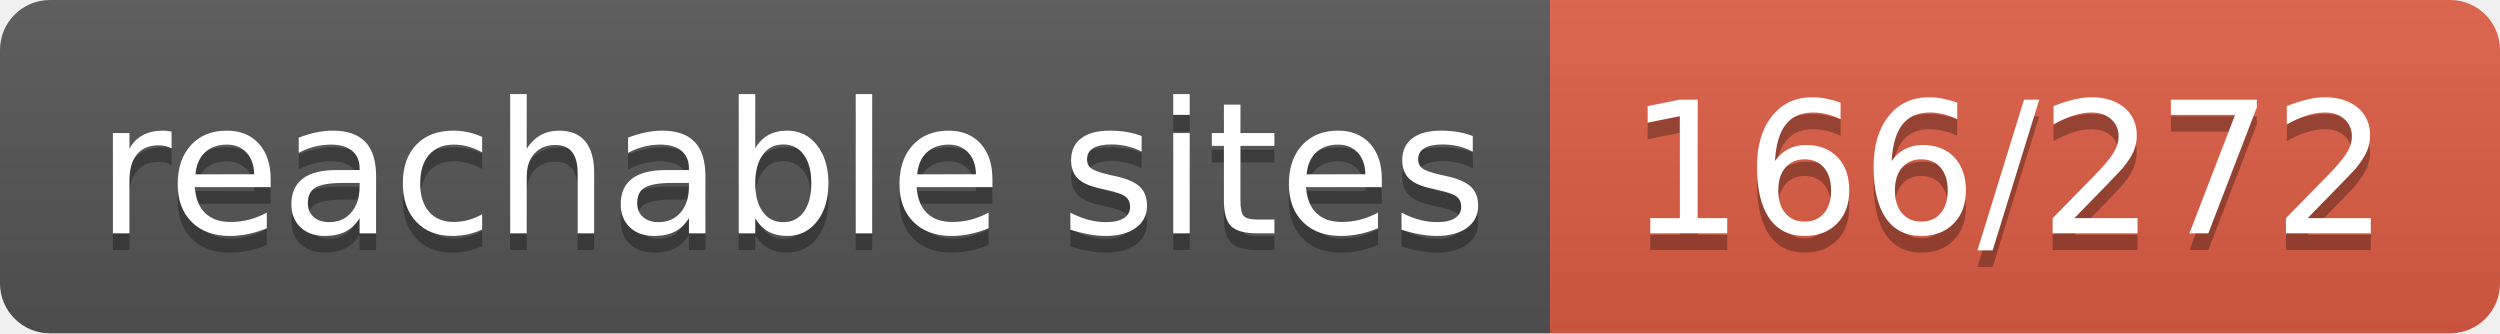
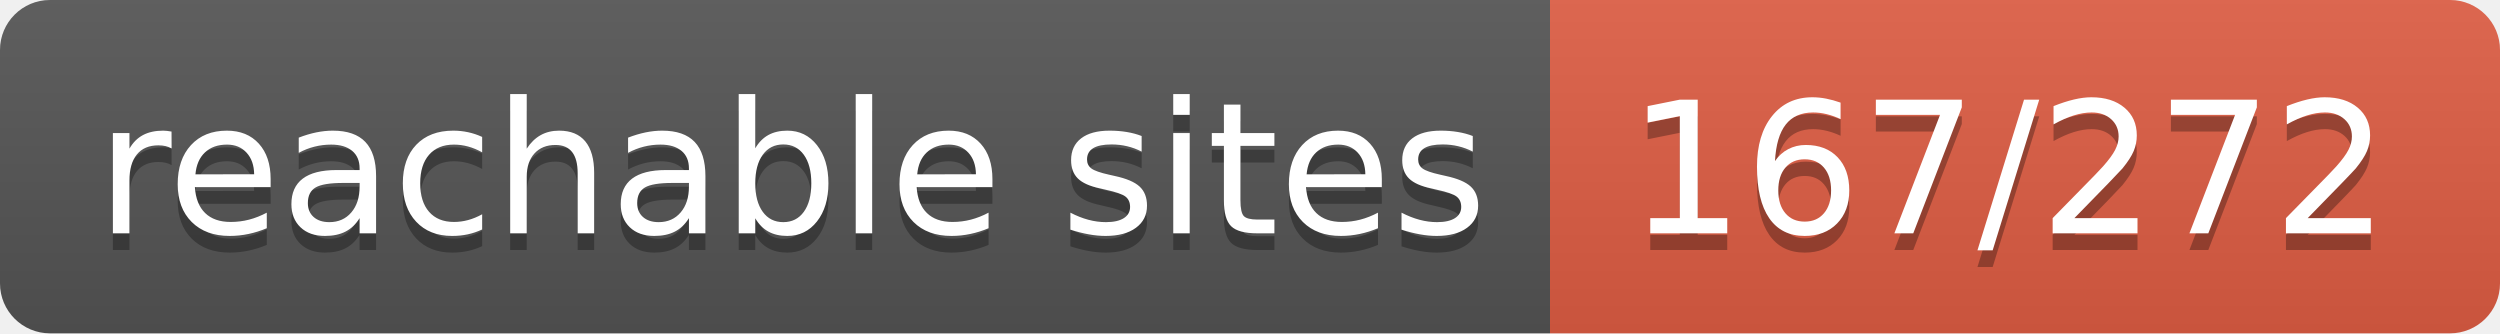
- <svg xmlns="http://www.w3.org/2000/svg" width="150" height="20" role="img" aria-label="reachable sites: 166/272">
+ <svg xmlns="http://www.w3.org/2000/svg" width="150" height="20" role="img" aria-label="reachable sites: 167/272">
  <linearGradient id="s" x2="0" y2="100%">
    <stop offset="0" stop-color="#bbb" stop-opacity=".1" />
    <stop offset="1" stop-opacity=".1" />
  </linearGradient>
  <clipPath id="r">
    <rect width="150" height="20" rx="3" fill="#fff" />
  </clipPath>
  <g clip-path="url(#r)">
    <rect width="93" height="20" fill="#555" />
    <rect x="93" width="57" height="20" fill="#e05d44" />
    <rect width="150" height="20" fill="url(#s)" />
  </g>
  <g fill="#fff" text-anchor="middle" font-family="Verdana,Geneva,DejaVu Sans,sans-serif" text-rendering="geometricPrecision" font-size="110">
    <text aria-hidden="true" x="475" y="150" fill="#010101" fill-opacity=".3" transform="scale(.1)" textLength="830">reachable sites</text>
    <text x="475" y="140" transform="scale(.1)" fill="#fff" textLength="830">reachable sites</text>
-     <text aria-hidden="true" x="1205" y="150" fill="#010101" fill-opacity=".3" transform="scale(.1)" textLength="470">166/272</text>
-     <text x="1205" y="140" transform="scale(.1)" fill="#fff" textLength="470">166/272</text>
+     <text aria-hidden="true" x="1205" y="150" fill="#010101" fill-opacity=".3" transform="scale(.1)" textLength="470">167/272</text>
+     <text x="1205" y="140" transform="scale(.1)" fill="#fff" textLength="470">167/272</text>
  </g>
</svg>
